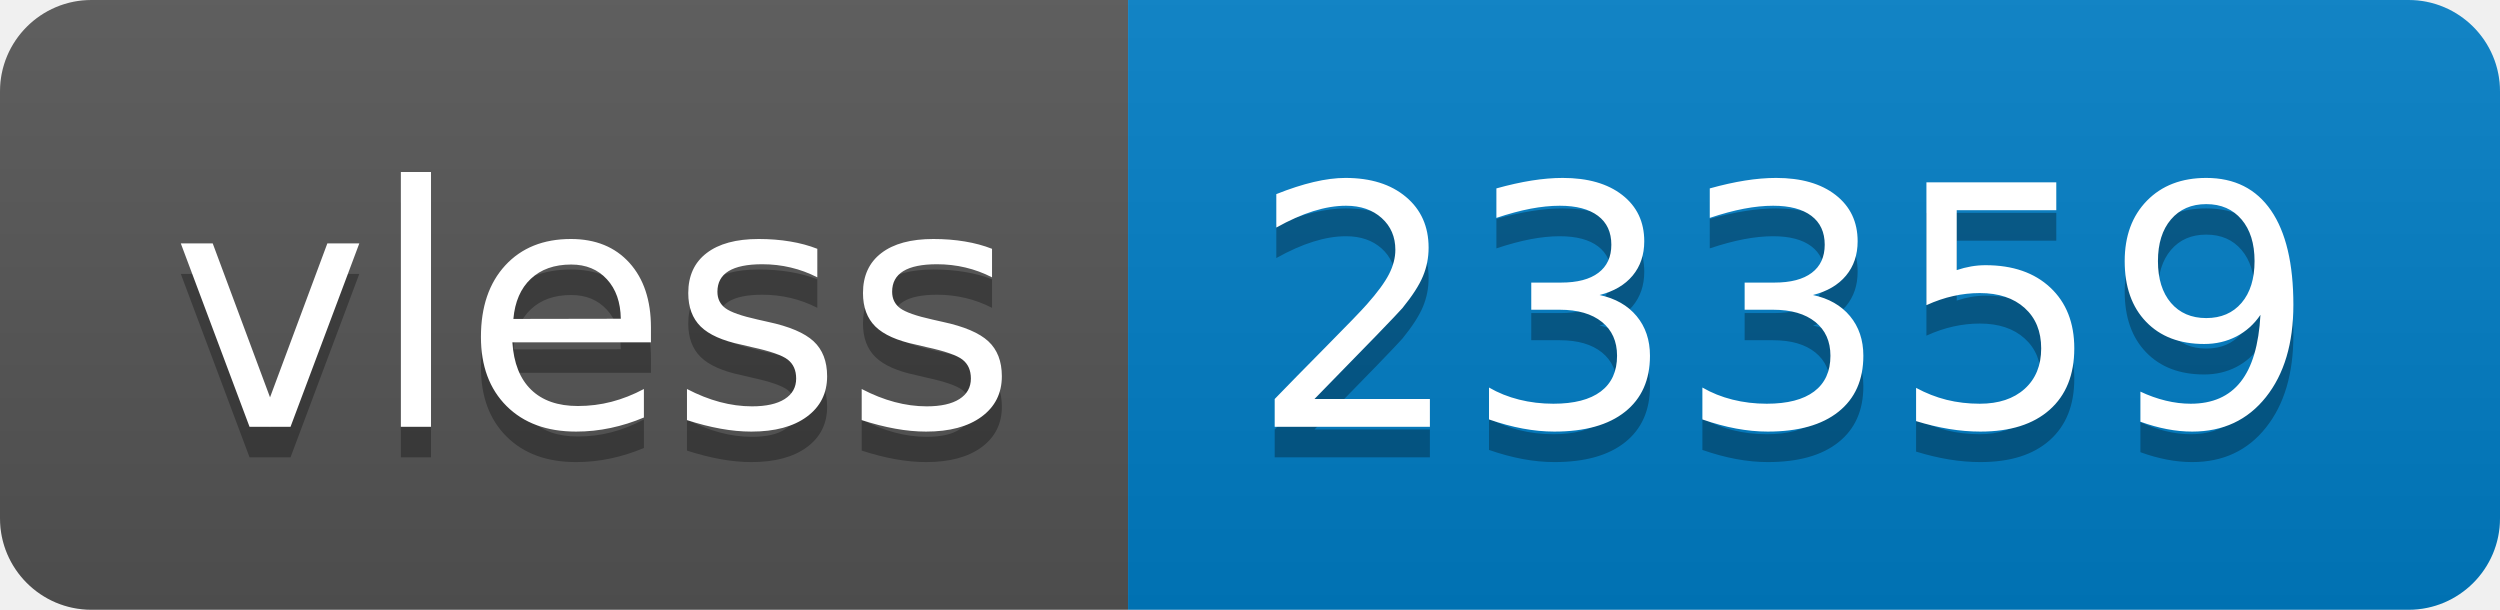
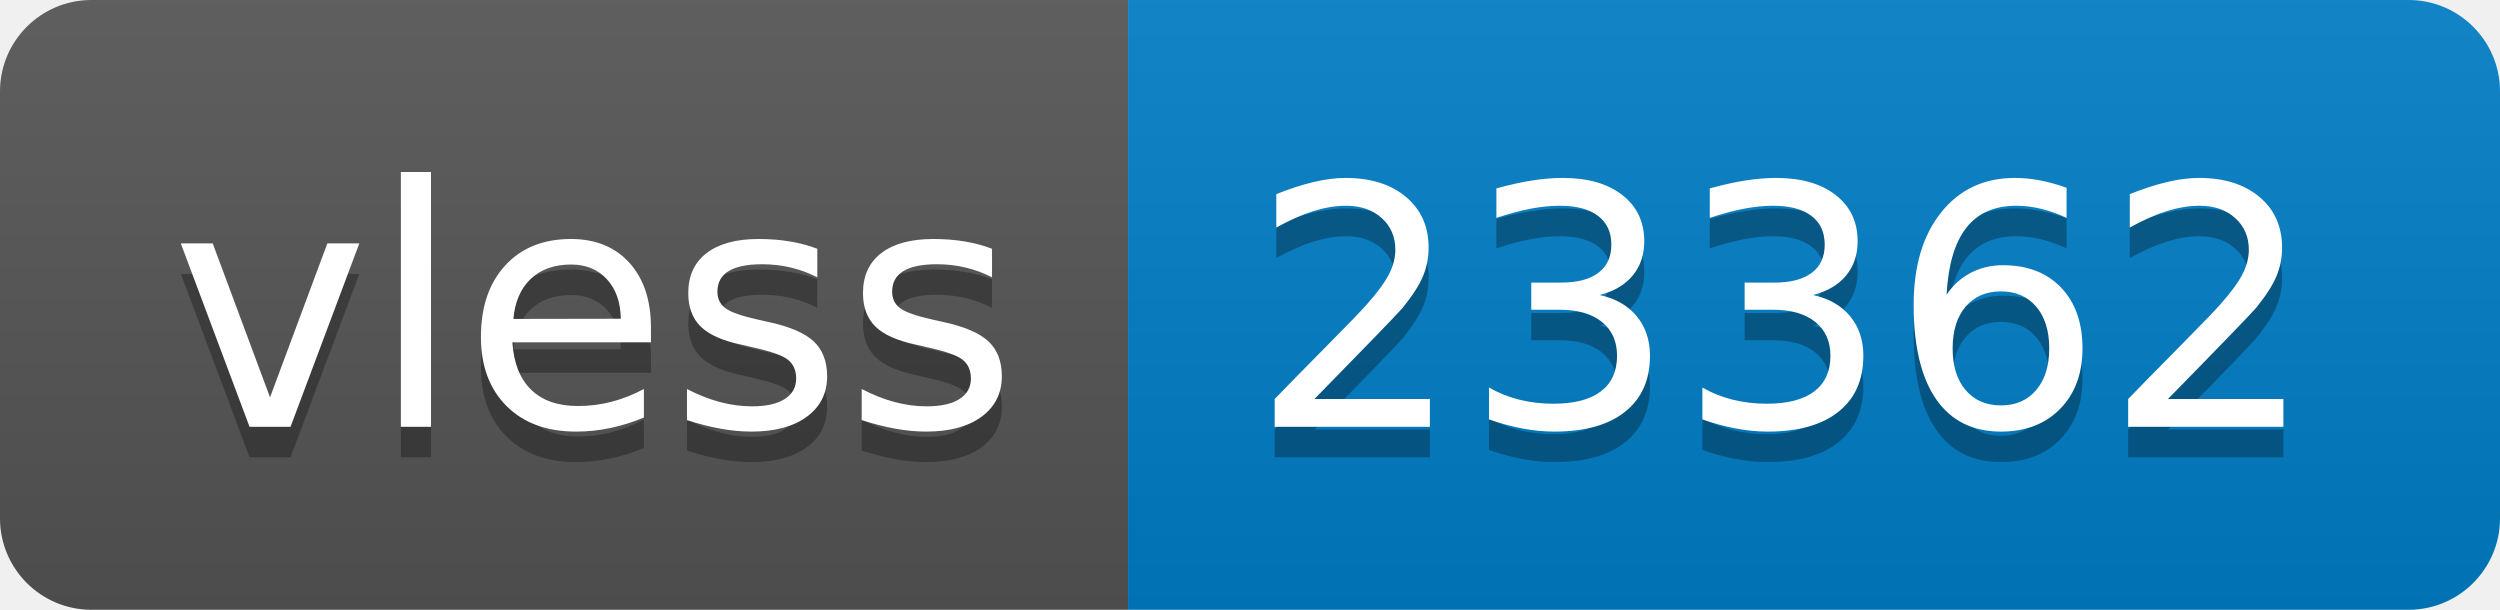
- <svg xmlns="http://www.w3.org/2000/svg" width="82" height="20" role="img" aria-label="vless: 23359">
+ <svg xmlns="http://www.w3.org/2000/svg" width="82" height="20" role="img" aria-label="vless: 23362">
  <linearGradient id="s" x2="0" y2="100%">
    <stop offset="0" stop-color="#bbb" stop-opacity=".1" />
    <stop offset="1" stop-opacity=".1" />
  </linearGradient>
  <clipPath id="r">
    <rect width="82" height="20" rx="3" fill="#fff" />
  </clipPath>
  <g clip-path="url(#r)">
    <rect width="37" height="20" fill="#555" />
    <rect x="37" width="45" height="20" fill="#007ec6" />
    <rect width="82" height="20" fill="url(#s)" />
  </g>
  <g fill="#fff" text-anchor="middle" font-family="Verdana,Geneva,DejaVu Sans,sans-serif" text-rendering="geometricPrecision" font-size="110">
    <text aria-hidden="true" x="195" y="150" fill="#010101" fill-opacity=".3" transform="scale(.1)" textLength="270">vless</text>
    <text x="195" y="140" transform="scale(.1)" fill="#fff" textLength="270">vless</text>
-     <text aria-hidden="true" x="585" y="150" fill="#010101" fill-opacity=".3" transform="scale(.1)" textLength="350">23359</text>
-     <text x="585" y="140" transform="scale(.1)" fill="#fff" textLength="350">23359</text>
+     <text aria-hidden="true" x="585" y="150" fill="#010101" fill-opacity=".3" transform="scale(.1)" textLength="350">23362</text>
+     <text x="585" y="140" transform="scale(.1)" fill="#fff" textLength="350">23362</text>
  </g>
</svg>
